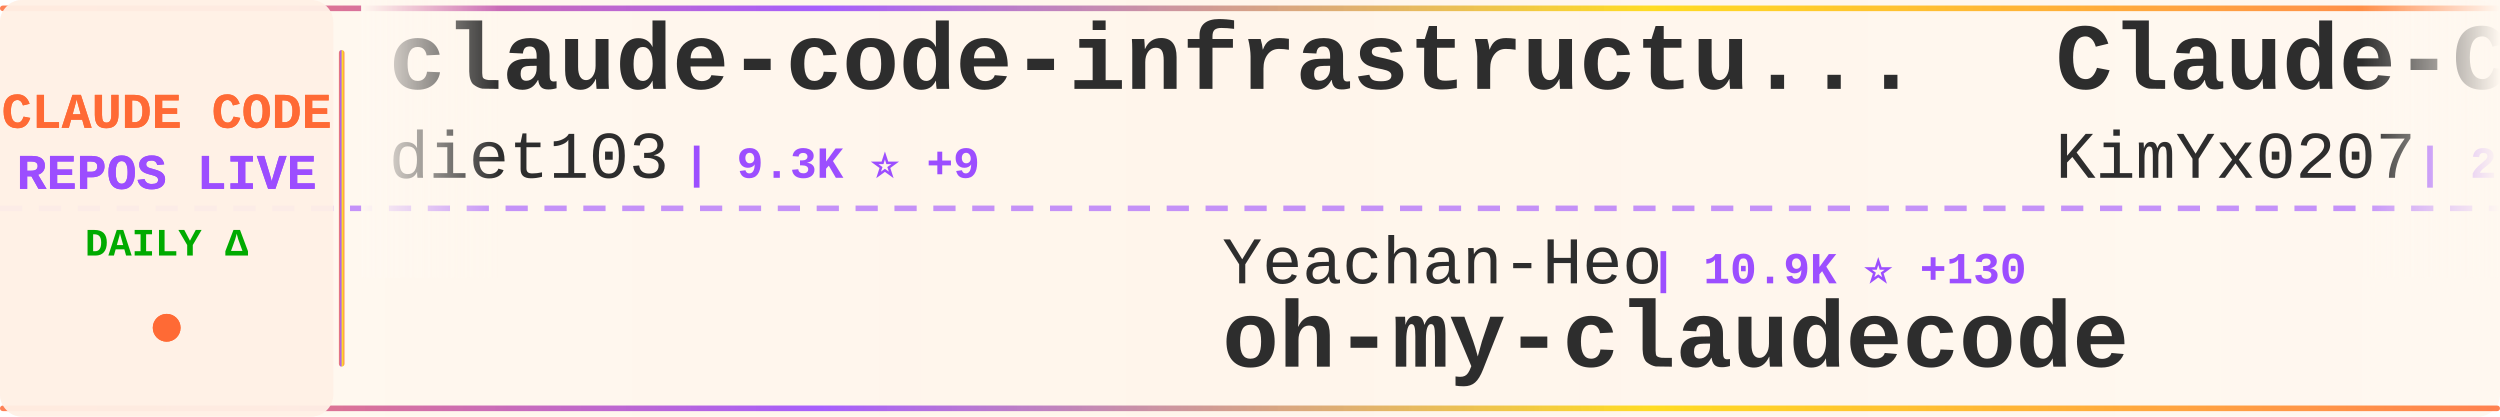
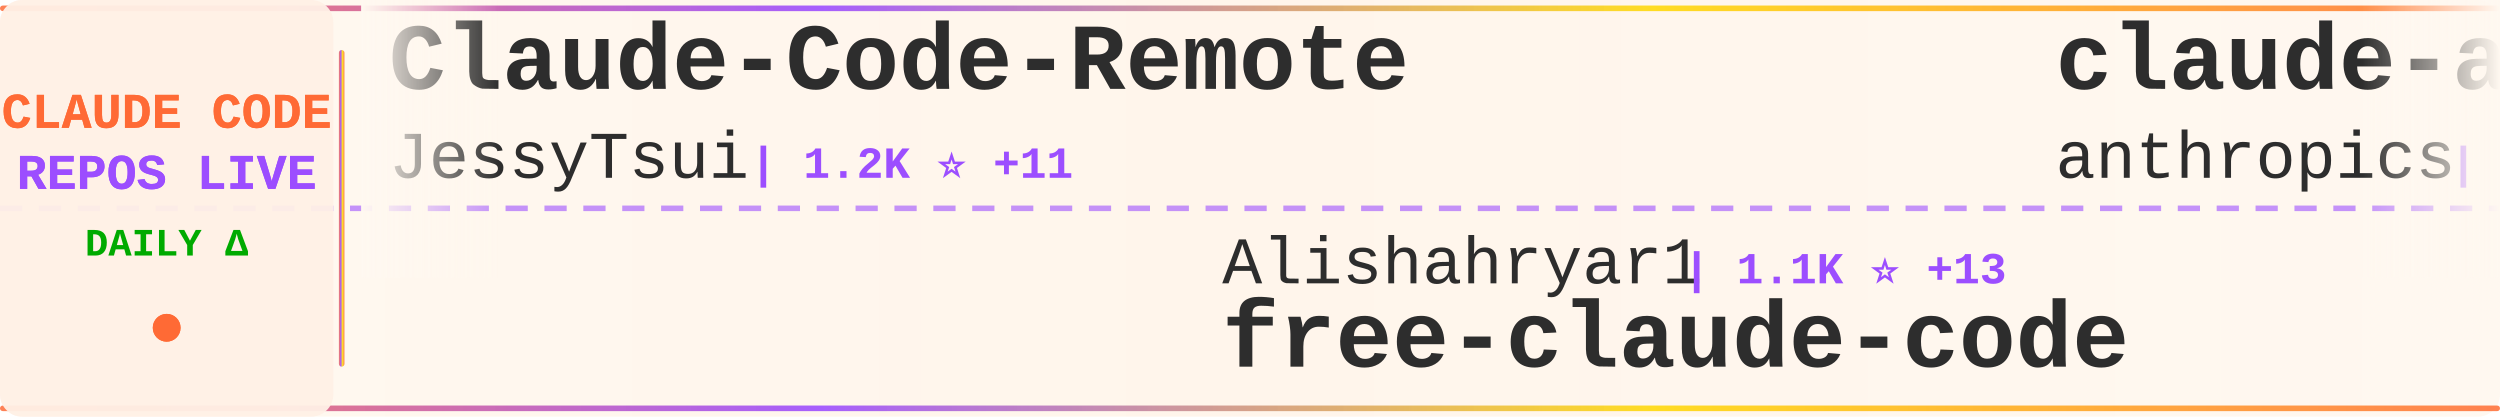
<svg xmlns="http://www.w3.org/2000/svg" width="900" height="150">
  <defs>
    <linearGradient id="tickerBg" x1="0%" y1="0%" x2="100%" y2="0%">
      <stop offset="0%" style="stop-color:#fff8f0;stop-opacity:0.98" />
      <stop offset="50%" style="stop-color:#fff5eb;stop-opacity:1" />
      <stop offset="100%" style="stop-color:#fff8f0;stop-opacity:0.98" />
    </linearGradient>
    <linearGradient id="borderGrad" x1="0%" y1="0%" x2="100%" y2="0%">
      <stop offset="0%" style="stop-color:#FF6B35;stop-opacity:0.85">
        <animate attributeName="stop-opacity" values="0.85;1;0.85" dur="2s" repeatCount="indefinite" />
      </stop>
      <stop offset="33%" style="stop-color:#9C4EFF;stop-opacity:0.9">
        <animate attributeName="stop-opacity" values="0.9;1;0.9" dur="2.2s" repeatCount="indefinite" />
      </stop>
      <stop offset="66%" style="stop-color:#FFD700;stop-opacity:0.85">
        <animate attributeName="stop-opacity" values="0.85;1;0.85" dur="1.8s" repeatCount="indefinite" />
      </stop>
      <stop offset="100%" style="stop-color:#FF6B35;stop-opacity:0.85">
        <animate attributeName="stop-opacity" values="0.85;1;0.85" dur="2s" repeatCount="indefinite" />
      </stop>
    </linearGradient>
    <filter id="textGlow">
      <feGaussianBlur stdDeviation="0.15" result="coloredBlur" />
      <feMerge>
        <feMergeNode in="coloredBlur" />
        <feMergeNode in="SourceGraphic" />
      </feMerge>
    </filter>
    <filter id="metricGlow">
      <feGaussianBlur stdDeviation="0.2" result="coloredBlur" />
      <feMerge>
        <feMergeNode in="coloredBlur" />
        <feMergeNode in="SourceGraphic" />
      </feMerge>
    </filter>
    <linearGradient id="leftFade" x1="0%" y1="0%" x2="100%" y2="0%">
      <stop offset="0%" style="stop-color:#fff8f0;stop-opacity:1" />
      <stop offset="100%" style="stop-color:#fff8f0;stop-opacity:0" />
    </linearGradient>
    <linearGradient id="rightFade" x1="0%" y1="0%" x2="100%" y2="0%">
      <stop offset="0%" style="stop-color:#fff8f0;stop-opacity:0" />
      <stop offset="100%" style="stop-color:#fff8f0;stop-opacity:1" />
    </linearGradient>
  </defs>
  <rect width="900" height="150" fill="url(#tickerBg)" rx="8" />
  <rect x="0" y="2" width="900" height="2" fill="url(#borderGrad)" rx="1" />
  <rect x="0" y="146" width="900" height="2" fill="url(#borderGrad)" rx="1" />
  <line x1="0" y1="75" x2="900" y2="75" stroke="#9C4EFF" stroke-width="2" stroke-dasharray="8 6" opacity="0.6" />
  <rect x="0" y="0" width="120" height="150" fill="#fff0e6" opacity="0.95" rx="8" />
  <text x="60" y="46" font-family="'Courier New', monospace" font-size="18" font-weight="bold" fill="#FF6B35" text-anchor="middle" filter="url(#textGlow)">
    CLAUDE CODE
  </text>
  <text x="60" y="68" font-family="'Courier New', monospace" font-size="18" font-weight="bold" fill="#9C4EFF" text-anchor="middle" filter="url(#textGlow)">
    REPOS LIVE
  </text>
  <text x="60" y="92" font-family="'Courier New', monospace" font-size="14" font-weight="bold" fill="#00aa00" text-anchor="middle">
    DAILY Δ
  </text>
  <circle cx="60" cy="118" r="5" fill="#FF6B35" filter="url(#metricGlow)">
    <animate attributeName="r" values="4;6;4" dur="1.5s" repeatCount="indefinite" />
    <animate attributeName="opacity" values="0.6;1;0.6" dur="1.5s" repeatCount="indefinite" />
  </circle>
  <rect x="122" y="18" width="2" height="114" fill="url(#borderGrad)" rx="1" />
  <clipPath id="tickerClip">
    <rect x="130" y="0" width="770" height="150" />
  </clipPath>
  <g clip-path="url(#tickerClip)">
    <g id="tickerItems">
      <animateTransform attributeName="transform" attributeType="XML" type="translate" from="0 0" to="-3000 0" dur="54s" repeatCount="indefinite" />
      <g transform="translate(0, 0)">
-         <text x="140" y="32" font-family="'Courier New', monospace" font-size="34" font-weight="bold" fill="#2d2d2d">claude-code-infrastructu...</text>
-         <text x="140" y="64" font-family="'Courier New', monospace" font-size="24" font-weight="normal" fill="#2d2d2d" opacity="1.0">diet103</text>
-         <text x="246" y="64" font-family="'Courier New', monospace" font-size="16" font-weight="bold" fill="#9C4EFF"> | 9.3K ⭐ +9</text>
+         <text x="140" y="32" font-family="'Courier New', monospace" font-size="34" font-weight="bold" fill="#2d2d2d">Claude-Code-Remote</text>
+         <text x="140" y="64" font-family="'Courier New', monospace" font-size="24" font-weight="normal" fill="#2d2d2d" opacity="1.0">JessyTsui</text>
+         <text x="270" y="64" font-family="'Courier New', monospace" font-size="16" font-weight="bold" fill="#9C4EFF"> | 1.2K ⭐ +11</text>
      </g>
      <g transform="translate(300, 0)">
-         <text x="140" y="102" font-family="'Courier New', monospace" font-size="24" font-weight="normal" fill="#2d2d2d" opacity="1.0">Yeachan-Heo</text>
-         <text x="294" y="102" font-family="'Courier New', monospace" font-size="16" font-weight="bold" fill="#9C4EFF"> | 10.9K ⭐ +130</text>
-         <text x="140" y="132" font-family="'Courier New', monospace" font-size="34" font-weight="bold" fill="#2d2d2d">oh-my-claudecode</text>
+         <text x="140" y="102" font-family="'Courier New', monospace" font-size="24" font-weight="normal" fill="#2d2d2d" opacity="1.0">Alishahryar1</text>
+         <text x="306" y="102" font-family="'Courier New', monospace" font-size="16" font-weight="bold" fill="#9C4EFF"> | 1.1K ⭐ +13</text>
+         <text x="140" y="132" font-family="'Courier New', monospace" font-size="34" font-weight="bold" fill="#2d2d2d">free-claude-code</text>
      </g>
      <g transform="translate(600, 0)">
-         <text x="140" y="32" font-family="'Courier New', monospace" font-size="34" font-weight="bold" fill="#2d2d2d">Claude-Code-x-OpenClaw-G...</text>
-         <text x="140" y="64" font-family="'Courier New', monospace" font-size="24" font-weight="normal" fill="#2d2d2d" opacity="1.0">KimYx0207</text>
-         <text x="270" y="64" font-family="'Courier New', monospace" font-size="16" font-weight="bold" fill="#9C4EFF"> | 2.2K ⭐ +25</text>
+         <text x="140" y="32" font-family="'Courier New', monospace" font-size="34" font-weight="bold" fill="#2d2d2d">claude-agent-sdk-demos</text>
+         <text x="140" y="64" font-family="'Courier New', monospace" font-size="24" font-weight="normal" fill="#2d2d2d" opacity="1.0">anthropics</text>
+         <text x="282" y="64" font-family="'Courier New', monospace" font-size="16" font-weight="bold" fill="#9C4EFF"> | 1.8K ⭐ +13</text>
      </g>
      <g transform="translate(900, 0)">
-         <text x="140" y="102" font-family="'Courier New', monospace" font-size="24" font-weight="normal" fill="#2d2d2d" opacity="1.0">jarrodwatts</text>
-         <text x="294" y="102" font-family="'Courier New', monospace" font-size="16" font-weight="bold" fill="#9C4EFF"> | 992 ⭐ +2</text>
-         <text x="140" y="132" font-family="'Courier New', monospace" font-size="34" font-weight="bold" fill="#2d2d2d">claude-code-config</text>
+         <text x="140" y="102" font-family="'Courier New', monospace" font-size="24" font-weight="normal" fill="#2d2d2d" opacity="1.0">RichardAtCT</text>
+         <text x="294" y="102" font-family="'Courier New', monospace" font-size="16" font-weight="bold" fill="#9C4EFF"> | 2.2K ⭐ +25</text>
+         <text x="140" y="132" font-family="'Courier New', monospace" font-size="34" font-weight="bold" fill="#2d2d2d">claude-code-telegram</text>
      </g>
      <g transform="translate(1200, 0)">
-         <text x="140" y="32" font-family="'Courier New', monospace" font-size="34" font-weight="bold" fill="#2d2d2d">Claude-Code-Development-...</text>
-         <text x="140" y="64" font-family="'Courier New', monospace" font-size="24" font-weight="normal" fill="#2d2d2d" opacity="1.0">peterkrueck</text>
-         <text x="294" y="64" font-family="'Courier New', monospace" font-size="16" font-weight="bold" fill="#9C4EFF"> | 1.3K ⭐ +1</text>
+         <text x="140" y="32" font-family="'Courier New', monospace" font-size="34" font-weight="bold" fill="#2d2d2d">sc-claude-code-files</text>
+         <text x="140" y="64" font-family="'Courier New', monospace" font-size="24" font-weight="normal" fill="#2d2d2d" opacity="1.0">https-deeplearning-ai</text>
+         <text x="414" y="64" font-family="'Courier New', monospace" font-size="16" font-weight="bold" fill="#9C4EFF"> | 458 ⭐ +2</text>
      </g>
      <g transform="translate(1500, 0)">
-         <text x="140" y="102" font-family="'Courier New', monospace" font-size="24" font-weight="normal" fill="#2d2d2d" opacity="1.0">fuergaosi233</text>
-         <text x="306" y="102" font-family="'Courier New', monospace" font-size="16" font-weight="bold" fill="#9C4EFF"> | 2.2K ⭐ +7</text>
-         <text x="140" y="132" font-family="'Courier New', monospace" font-size="34" font-weight="bold" fill="#2d2d2d">claude-code-proxy</text>
+         <text x="140" y="102" font-family="'Courier New', monospace" font-size="24" font-weight="normal" fill="#2d2d2d" opacity="1.0">andrepimenta</text>
+         <text x="306" y="102" font-family="'Courier New', monospace" font-size="16" font-weight="bold" fill="#9C4EFF"> | 1.0K ⭐ +2</text>
+         <text x="140" y="132" font-family="'Courier New', monospace" font-size="34" font-weight="bold" fill="#2d2d2d">claude-code-chat</text>
      </g>
      <g transform="translate(1800, 0)">
-         <text x="140" y="32" font-family="'Courier New', monospace" font-size="34" font-weight="bold" fill="#2d2d2d">claude-code-sub-agents</text>
-         <text x="140" y="64" font-family="'Courier New', monospace" font-size="24" font-weight="normal" fill="#2d2d2d" opacity="1.0">lst97</text>
-         <text x="222" y="64" font-family="'Courier New', monospace" font-size="16" font-weight="bold" fill="#9C4EFF"> | 1.5K ⭐ +2</text>
+         <text x="140" y="32" font-family="'Courier New', monospace" font-size="34" font-weight="bold" fill="#2d2d2d">claude-code-transcripts</text>
+         <text x="140" y="64" font-family="'Courier New', monospace" font-size="24" font-weight="normal" fill="#2d2d2d" opacity="1.0">simonw</text>
+         <text x="234" y="64" font-family="'Courier New', monospace" font-size="16" font-weight="bold" fill="#9C4EFF"> | 1.2K ⭐ +3</text>
      </g>
      <g transform="translate(2100, 0)">
-         <text x="140" y="102" font-family="'Courier New', monospace" font-size="24" font-weight="normal" fill="#2d2d2d" opacity="1.0">rohitg00</text>
-         <text x="258" y="102" font-family="'Courier New', monospace" font-size="16" font-weight="bold" fill="#9C4EFF"> | 876 ⭐ +7</text>
-         <text x="140" y="132" font-family="'Courier New', monospace" font-size="34" font-weight="bold" fill="#2d2d2d">awesome-claude-code-tool...</text>
+         <text x="140" y="102" font-family="'Courier New', monospace" font-size="24" font-weight="normal" fill="#2d2d2d" opacity="1.0">edmund-io</text>
+         <text x="270" y="102" font-family="'Courier New', monospace" font-size="16" font-weight="bold" fill="#9C4EFF"> | 1.3K ⭐ +2</text>
+         <text x="140" y="132" font-family="'Courier New', monospace" font-size="34" font-weight="bold" fill="#2d2d2d">edmunds-claude-code</text>
      </g>
      <g transform="translate(2400, 0)">
+         <text x="140" y="32" font-family="'Courier New', monospace" font-size="34" font-weight="bold" fill="#2d2d2d">superpowers</text>
+         <text x="140" y="64" font-family="'Courier New', monospace" font-size="24" font-weight="normal" fill="#2d2d2d" opacity="1.0">obra</text>
+         <text x="210" y="64" font-family="'Courier New', monospace" font-size="16" font-weight="bold" fill="#9C4EFF"> | 105.3K ⭐ +2.0K</text>
+       </g>
+       <g transform="translate(2700, 0)">
+         <text x="140" y="102" font-family="'Courier New', monospace" font-size="24" font-weight="normal" fill="#2d2d2d" opacity="1.0">qwibitai</text>
+         <text x="258" y="102" font-family="'Courier New', monospace" font-size="16" font-weight="bold" fill="#9C4EFF"> | 24.9K ⭐ +158</text>
+         <text x="140" y="132" font-family="'Courier New', monospace" font-size="34" font-weight="bold" fill="#2d2d2d">nanoclaw</text>
+       </g>
+       <g transform="translate(3000, 0)">
        <text x="140" y="32" font-family="'Courier New', monospace" font-size="34" font-weight="bold" fill="#2d2d2d">Claude-Code-Remote</text>
        <text x="140" y="64" font-family="'Courier New', monospace" font-size="24" font-weight="normal" fill="#2d2d2d" opacity="1.0">JessyTsui</text>
-         <text x="270" y="64" font-family="'Courier New', monospace" font-size="16" font-weight="bold" fill="#9C4EFF"> | 1.2K ⭐ +10</text>
-       </g>
-       <g transform="translate(2700, 0)">
-         <text x="140" y="102" font-family="'Courier New', monospace" font-size="24" font-weight="normal" fill="#2d2d2d" opacity="1.0">https-deeplearning-ai</text>
-         <text x="414" y="102" font-family="'Courier New', monospace" font-size="16" font-weight="bold" fill="#9C4EFF"> | 458 ⭐ +2</text>
-         <text x="140" y="132" font-family="'Courier New', monospace" font-size="34" font-weight="bold" fill="#2d2d2d">sc-claude-code-files</text>
-       </g>
-       <g transform="translate(3000, 0)">
-         <text x="140" y="32" font-family="'Courier New', monospace" font-size="34" font-weight="bold" fill="#2d2d2d">claude-code-infrastructu...</text>
-         <text x="140" y="64" font-family="'Courier New', monospace" font-size="24" font-weight="normal" fill="#2d2d2d" opacity="1.0">diet103</text>
-         <text x="246" y="64" font-family="'Courier New', monospace" font-size="16" font-weight="bold" fill="#9C4EFF"> | 9.3K ⭐ +9</text>
+         <text x="270" y="64" font-family="'Courier New', monospace" font-size="16" font-weight="bold" fill="#9C4EFF"> | 1.2K ⭐ +11</text>
      </g>
      <g transform="translate(3300, 0)">
-         <text x="140" y="102" font-family="'Courier New', monospace" font-size="24" font-weight="normal" fill="#2d2d2d" opacity="1.0">Yeachan-Heo</text>
-         <text x="294" y="102" font-family="'Courier New', monospace" font-size="16" font-weight="bold" fill="#9C4EFF"> | 10.9K ⭐ +130</text>
-         <text x="140" y="132" font-family="'Courier New', monospace" font-size="34" font-weight="bold" fill="#2d2d2d">oh-my-claudecode</text>
+         <text x="140" y="102" font-family="'Courier New', monospace" font-size="24" font-weight="normal" fill="#2d2d2d" opacity="1.0">Alishahryar1</text>
+         <text x="306" y="102" font-family="'Courier New', monospace" font-size="16" font-weight="bold" fill="#9C4EFF"> | 1.1K ⭐ +13</text>
+         <text x="140" y="132" font-family="'Courier New', monospace" font-size="34" font-weight="bold" fill="#2d2d2d">free-claude-code</text>
      </g>
      <g transform="translate(3600, 0)">
-         <text x="140" y="32" font-family="'Courier New', monospace" font-size="34" font-weight="bold" fill="#2d2d2d">Claude-Code-x-OpenClaw-G...</text>
-         <text x="140" y="64" font-family="'Courier New', monospace" font-size="24" font-weight="normal" fill="#2d2d2d" opacity="1.0">KimYx0207</text>
-         <text x="270" y="64" font-family="'Courier New', monospace" font-size="16" font-weight="bold" fill="#9C4EFF"> | 2.2K ⭐ +25</text>
+         <text x="140" y="32" font-family="'Courier New', monospace" font-size="34" font-weight="bold" fill="#2d2d2d">claude-agent-sdk-demos</text>
+         <text x="140" y="64" font-family="'Courier New', monospace" font-size="24" font-weight="normal" fill="#2d2d2d" opacity="1.0">anthropics</text>
+         <text x="282" y="64" font-family="'Courier New', monospace" font-size="16" font-weight="bold" fill="#9C4EFF"> | 1.8K ⭐ +13</text>
      </g>
      <g transform="translate(3900, 0)">
-         <text x="140" y="102" font-family="'Courier New', monospace" font-size="24" font-weight="normal" fill="#2d2d2d" opacity="1.0">jarrodwatts</text>
-         <text x="294" y="102" font-family="'Courier New', monospace" font-size="16" font-weight="bold" fill="#9C4EFF"> | 992 ⭐ +2</text>
-         <text x="140" y="132" font-family="'Courier New', monospace" font-size="34" font-weight="bold" fill="#2d2d2d">claude-code-config</text>
+         <text x="140" y="102" font-family="'Courier New', monospace" font-size="24" font-weight="normal" fill="#2d2d2d" opacity="1.0">RichardAtCT</text>
+         <text x="294" y="102" font-family="'Courier New', monospace" font-size="16" font-weight="bold" fill="#9C4EFF"> | 2.2K ⭐ +25</text>
+         <text x="140" y="132" font-family="'Courier New', monospace" font-size="34" font-weight="bold" fill="#2d2d2d">claude-code-telegram</text>
      </g>
    </g>
  </g>
  <rect x="130" y="0" width="50" height="100" fill="url(#leftFade)" />
  <rect x="850" y="0" width="50" height="100" fill="url(#rightFade)" />
</svg>
